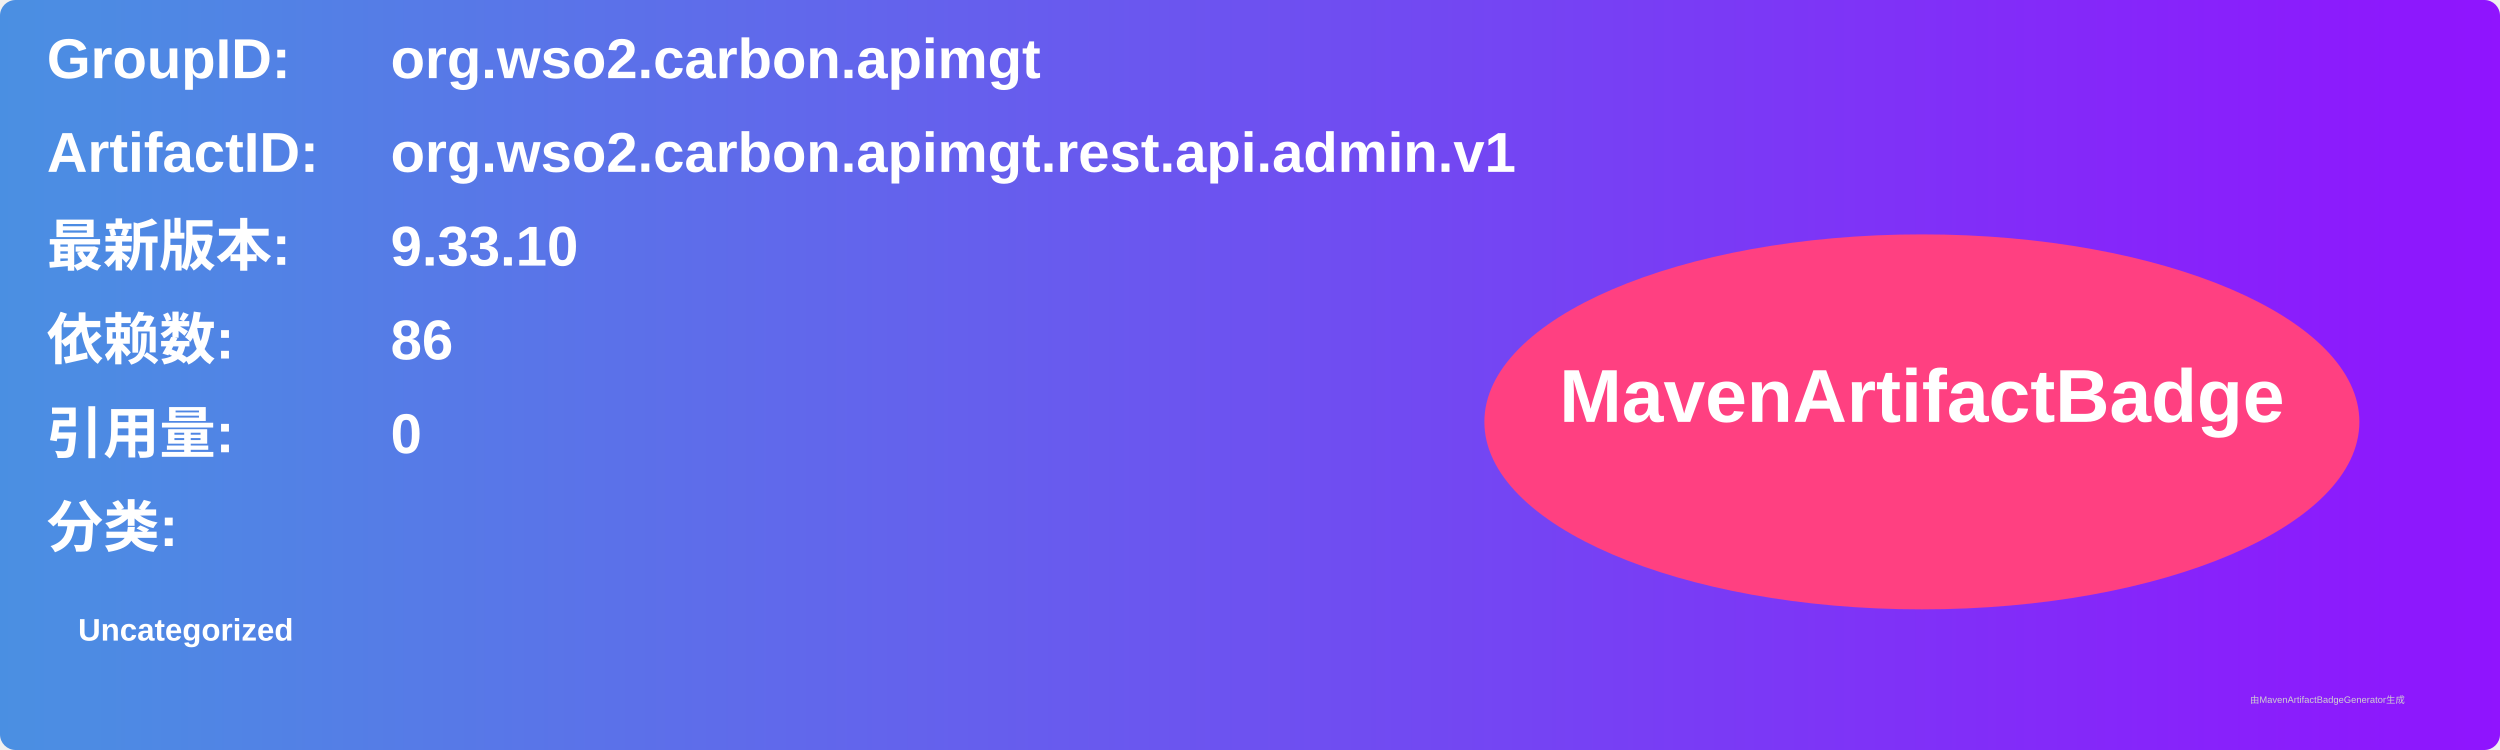
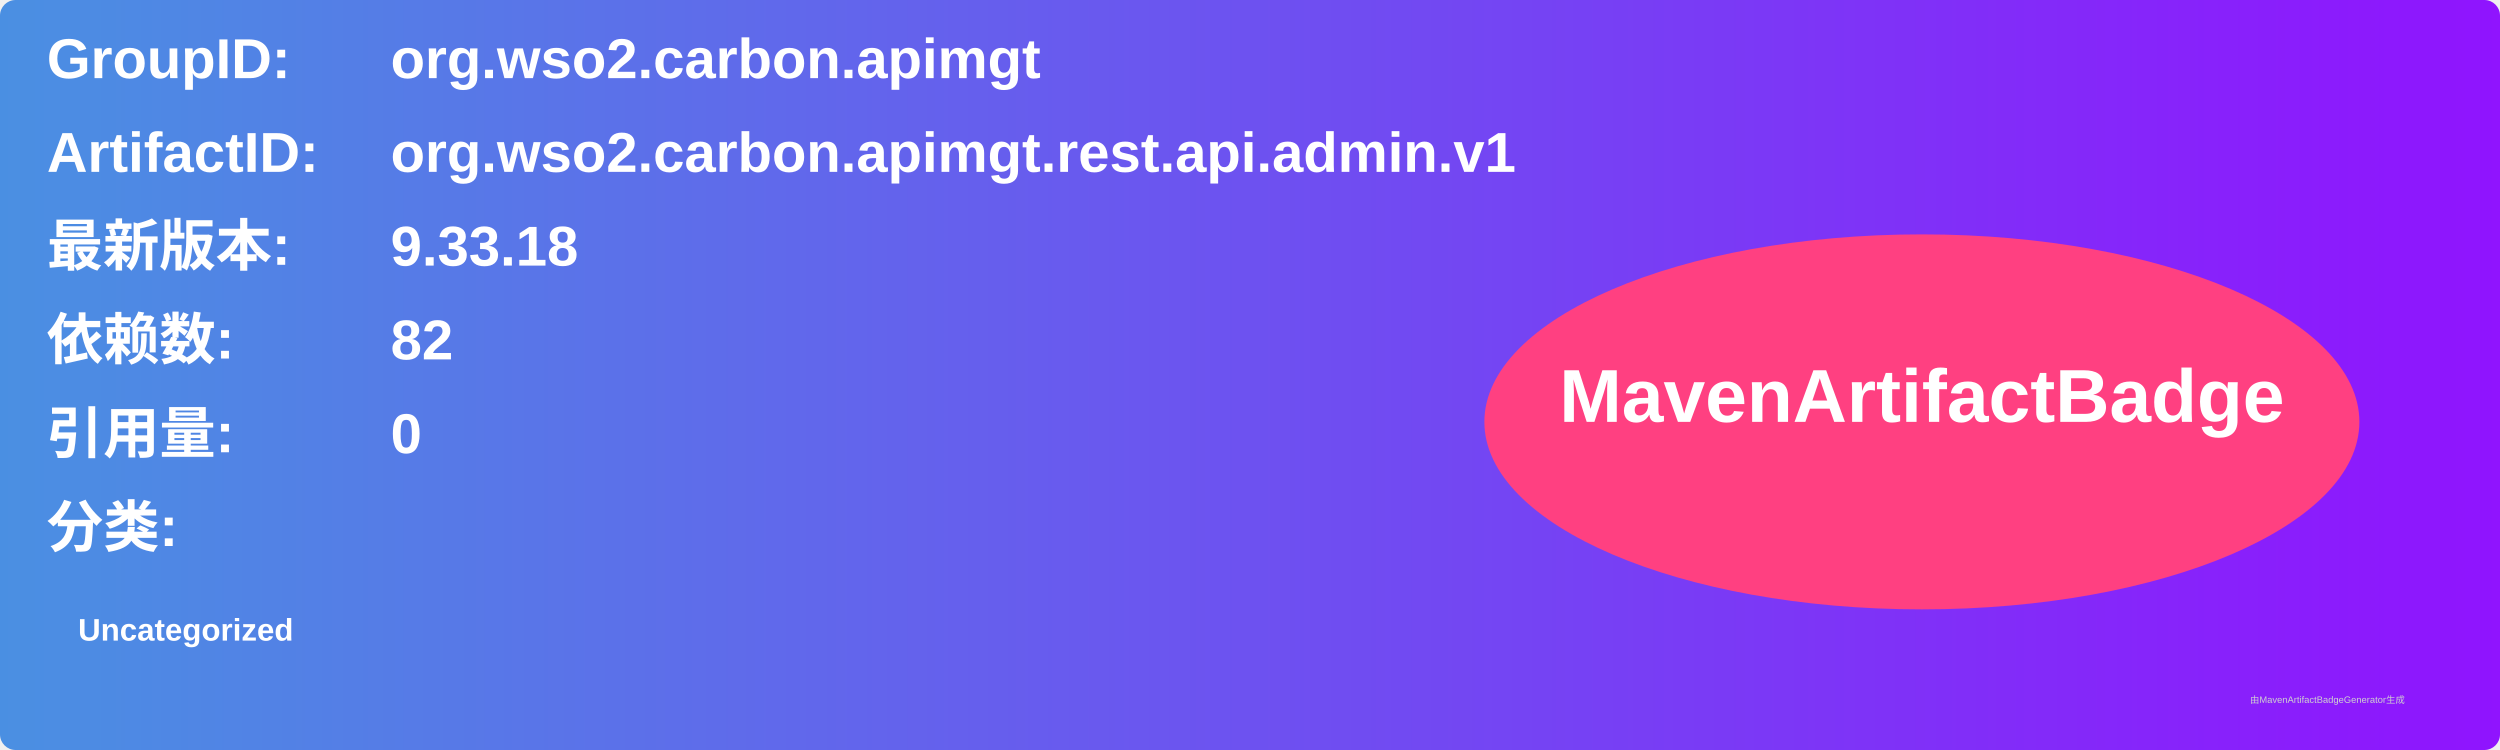
<svg xmlns="http://www.w3.org/2000/svg" width="800" height="240" viewBox="0 0 800 240">
  <linearGradient id="grad" x1="0%" y1="0%" x2="100%" y2="0%">
    <stop offset="0%" stop-color="#4a90e2" />
    <stop offset="100%" stop-color="#9013fe" />
  </linearGradient>
  <rect width="100%" height="100%" rx="5" ry="5" fill="url(#grad)" />
  <g transform="translate(15, 15)">
    <text x="0" y="10" font-family="Arial" font-size="18" fill="white" font-weight="bold" width="260">GroupID:</text>
    <text x="110" y="10" font-family="Arial" font-size="18" fill="white" font-weight="bold" width="460">org.wso2.carbon.apimgt</text>
    <text x="0" y="40" font-family="Arial" font-size="18" fill="white" font-weight="bold" width="260">ArtifactID:</text>
    <text x="110" y="40" font-family="Arial" font-size="18" fill="white" font-weight="bold" width="460">org.wso2.carbon.apimgt.rest.api.admin.v1</text>
    <text x="0" y="70" font-family="Arial" font-size="18" fill="white" font-weight="bold">最新版本:</text>
    <text x="110" y="70" font-family="Arial" font-size="18" fill="white" font-weight="bold">
-       <tspan font-weight="bold">9.33.10</tspan>
+       <tspan font-weight="bold">9.33.18</tspan>
    </text>
    <text x="0" y="100" font-family="Arial" font-size="18" fill="white" font-weight="bold">依赖数: </text>
    <text x="110" y="100" font-family="Arial" font-size="18" fill="white">
-       <tspan font-weight="bold">86</tspan>
+       <tspan font-weight="bold">82</tspan>
    </text>
    <text x="0" y="130" font-family="Arial" font-size="18" fill="white" font-weight="bold">引用量: </text>
    <text x="110" y="130" font-family="Arial" font-size="18" fill="white">
      <tspan font-weight="bold">0</tspan>
    </text>
    <text x="0" y="160" font-family="Arial" font-size="18" fill="white" font-weight="bold">分类:</text>
    <text x="10" y="190" font-family="Arial" font-size="10" fill="white">
      <tspan font-weight="bold">Uncategorized</tspan>
    </text>
    <ellipse cx="600" cy="120" rx="140" ry="60" fill="#ff4081" />
    <text x="600" y="120" text-anchor="middle" font-family="Arial" font-size="24" fill="white" font-weight="bold">MavenArtifactBadge</text>
  </g>
  <text x="720" y="225" font-family="Arial" font-size="3" fill="#d0d0d0">由MavenArtifactBadgeGenerator生成</text>
</svg>
